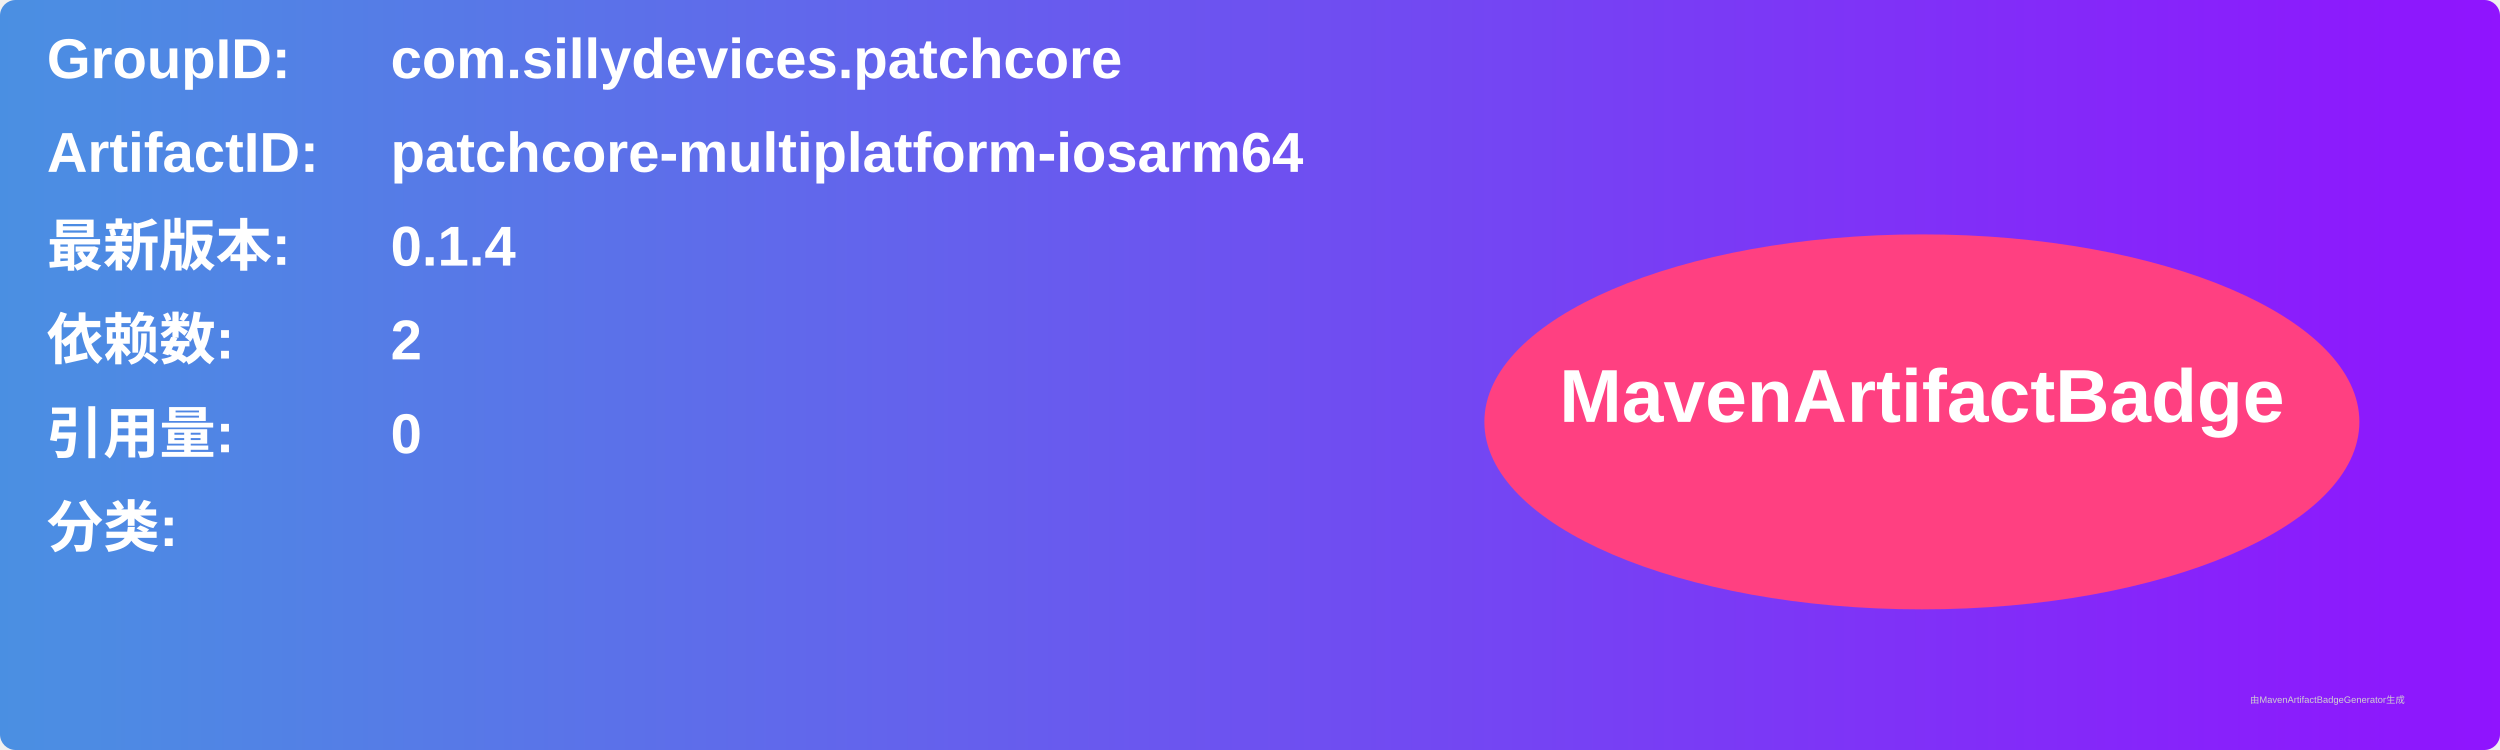
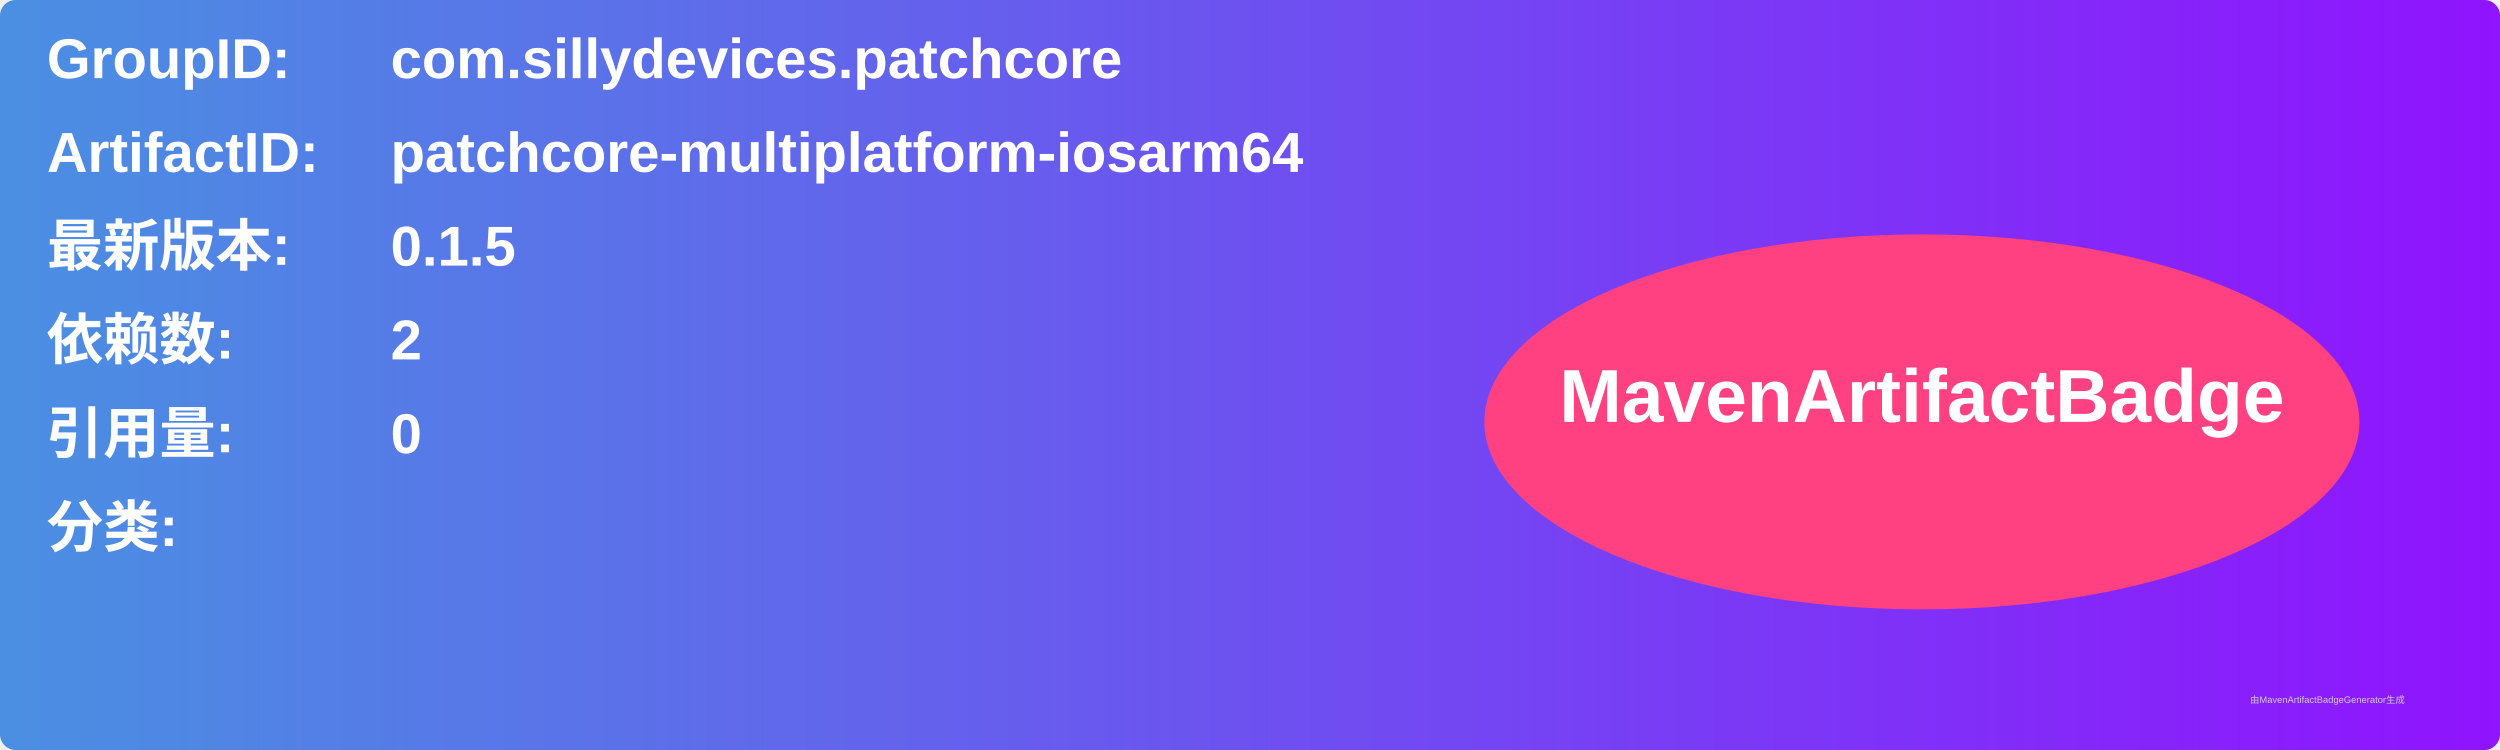
<svg xmlns="http://www.w3.org/2000/svg" width="800" height="240" viewBox="0 0 800 240">
  <linearGradient id="grad" x1="0%" y1="0%" x2="100%" y2="0%">
    <stop offset="0%" stop-color="#4a90e2" />
    <stop offset="100%" stop-color="#9013fe" />
  </linearGradient>
  <rect width="100%" height="100%" rx="5" ry="5" fill="url(#grad)" />
  <g transform="translate(15, 15)">
    <text x="0" y="10" font-family="Arial" font-size="18" fill="white" font-weight="bold" width="260">GroupID:</text>
    <text x="110" y="10" font-family="Arial" font-size="18" fill="white" font-weight="bold" width="460">com.sillydevices.patchcore</text>
    <text x="0" y="40" font-family="Arial" font-size="18" fill="white" font-weight="bold" width="260">ArtifactID:</text>
    <text x="110" y="40" font-family="Arial" font-size="18" fill="white" font-weight="bold" width="460">patchcore-multiplatform-iosarm64</text>
    <text x="0" y="70" font-family="Arial" font-size="18" fill="white" font-weight="bold">最新版本:</text>
    <text x="110" y="70" font-family="Arial" font-size="18" fill="white" font-weight="bold">
-       <tspan font-weight="bold">0.1.4</tspan>
+       <tspan font-weight="bold">0.1.5</tspan>
    </text>
    <text x="0" y="100" font-family="Arial" font-size="18" fill="white" font-weight="bold">依赖数: </text>
    <text x="110" y="100" font-family="Arial" font-size="18" fill="white">
      <tspan font-weight="bold">2</tspan>
    </text>
    <text x="0" y="130" font-family="Arial" font-size="18" fill="white" font-weight="bold">引用量: </text>
    <text x="110" y="130" font-family="Arial" font-size="18" fill="white">
      <tspan font-weight="bold">0</tspan>
    </text>
    <text x="0" y="160" font-family="Arial" font-size="18" fill="white" font-weight="bold">分类:</text>
    <text x="10" y="190" font-family="Arial" font-size="10" fill="white">
      <tspan font-weight="bold" />
    </text>
    <ellipse cx="600" cy="120" rx="140" ry="60" fill="#ff4081" />
    <text x="600" y="120" text-anchor="middle" font-family="Arial" font-size="24" fill="white" font-weight="bold">MavenArtifactBadge</text>
  </g>
  <text x="720" y="225" font-family="Arial" font-size="3" fill="#d0d0d0">由MavenArtifactBadgeGenerator生成</text>
</svg>
